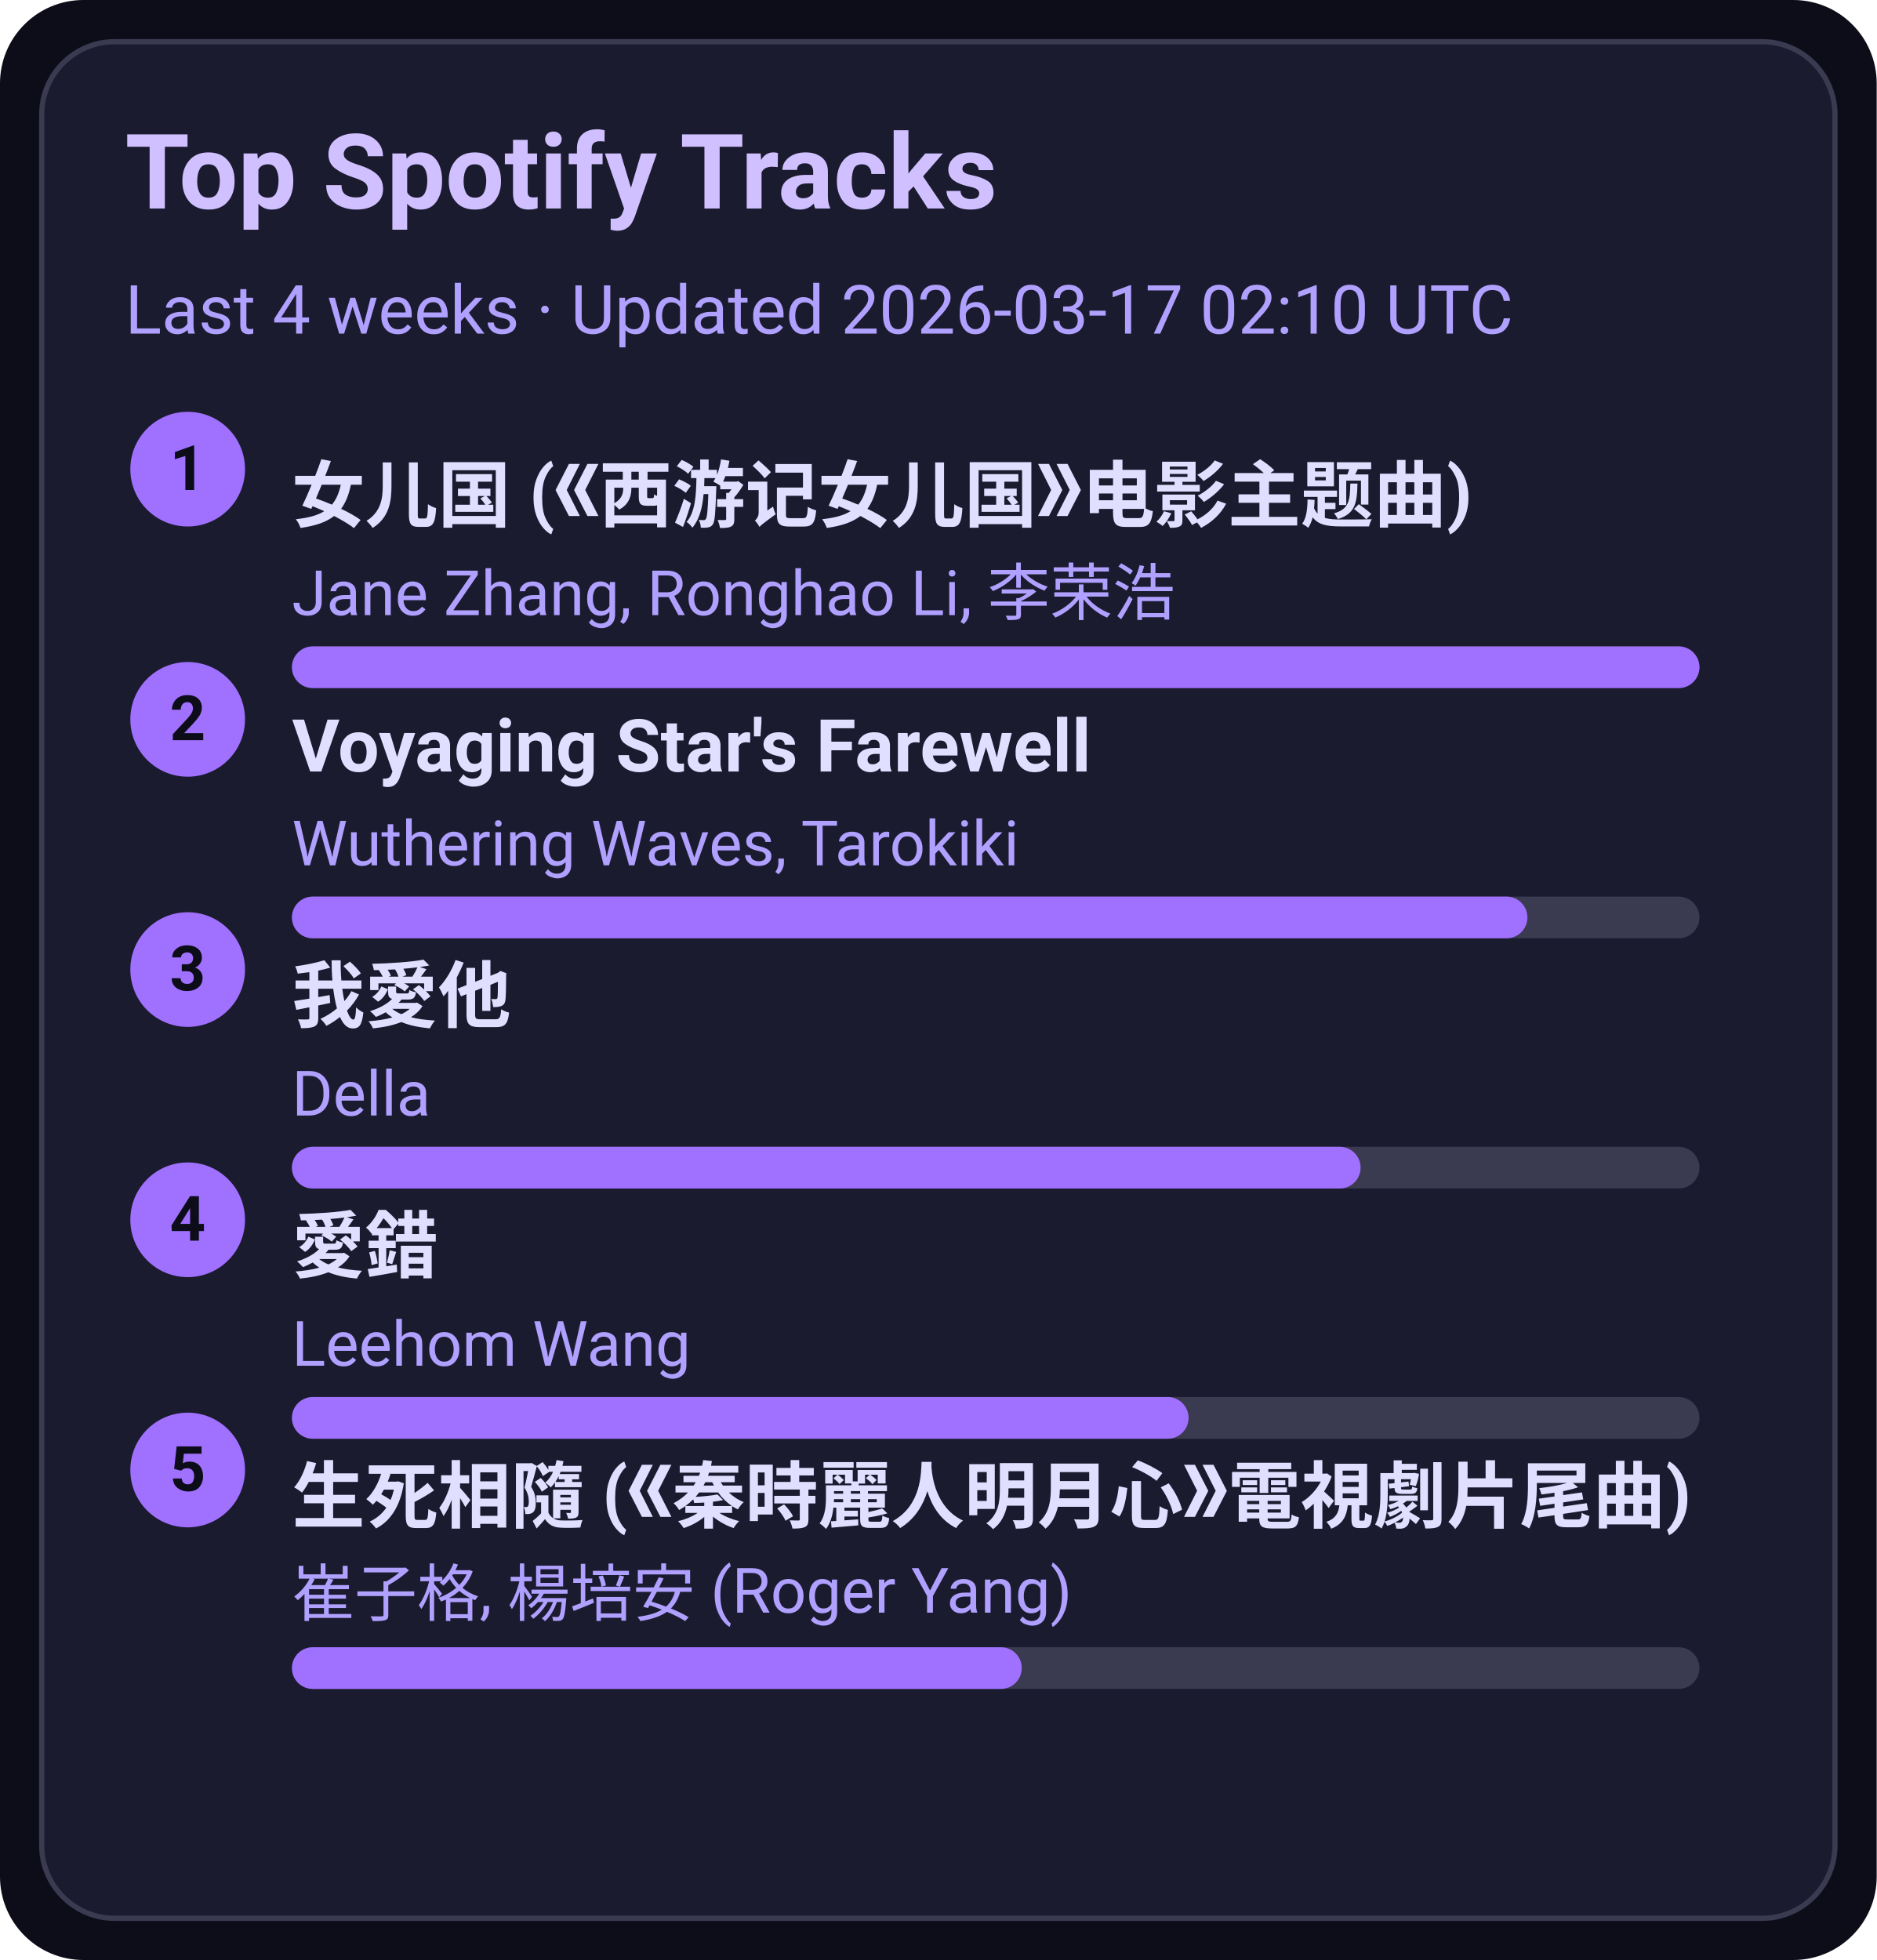
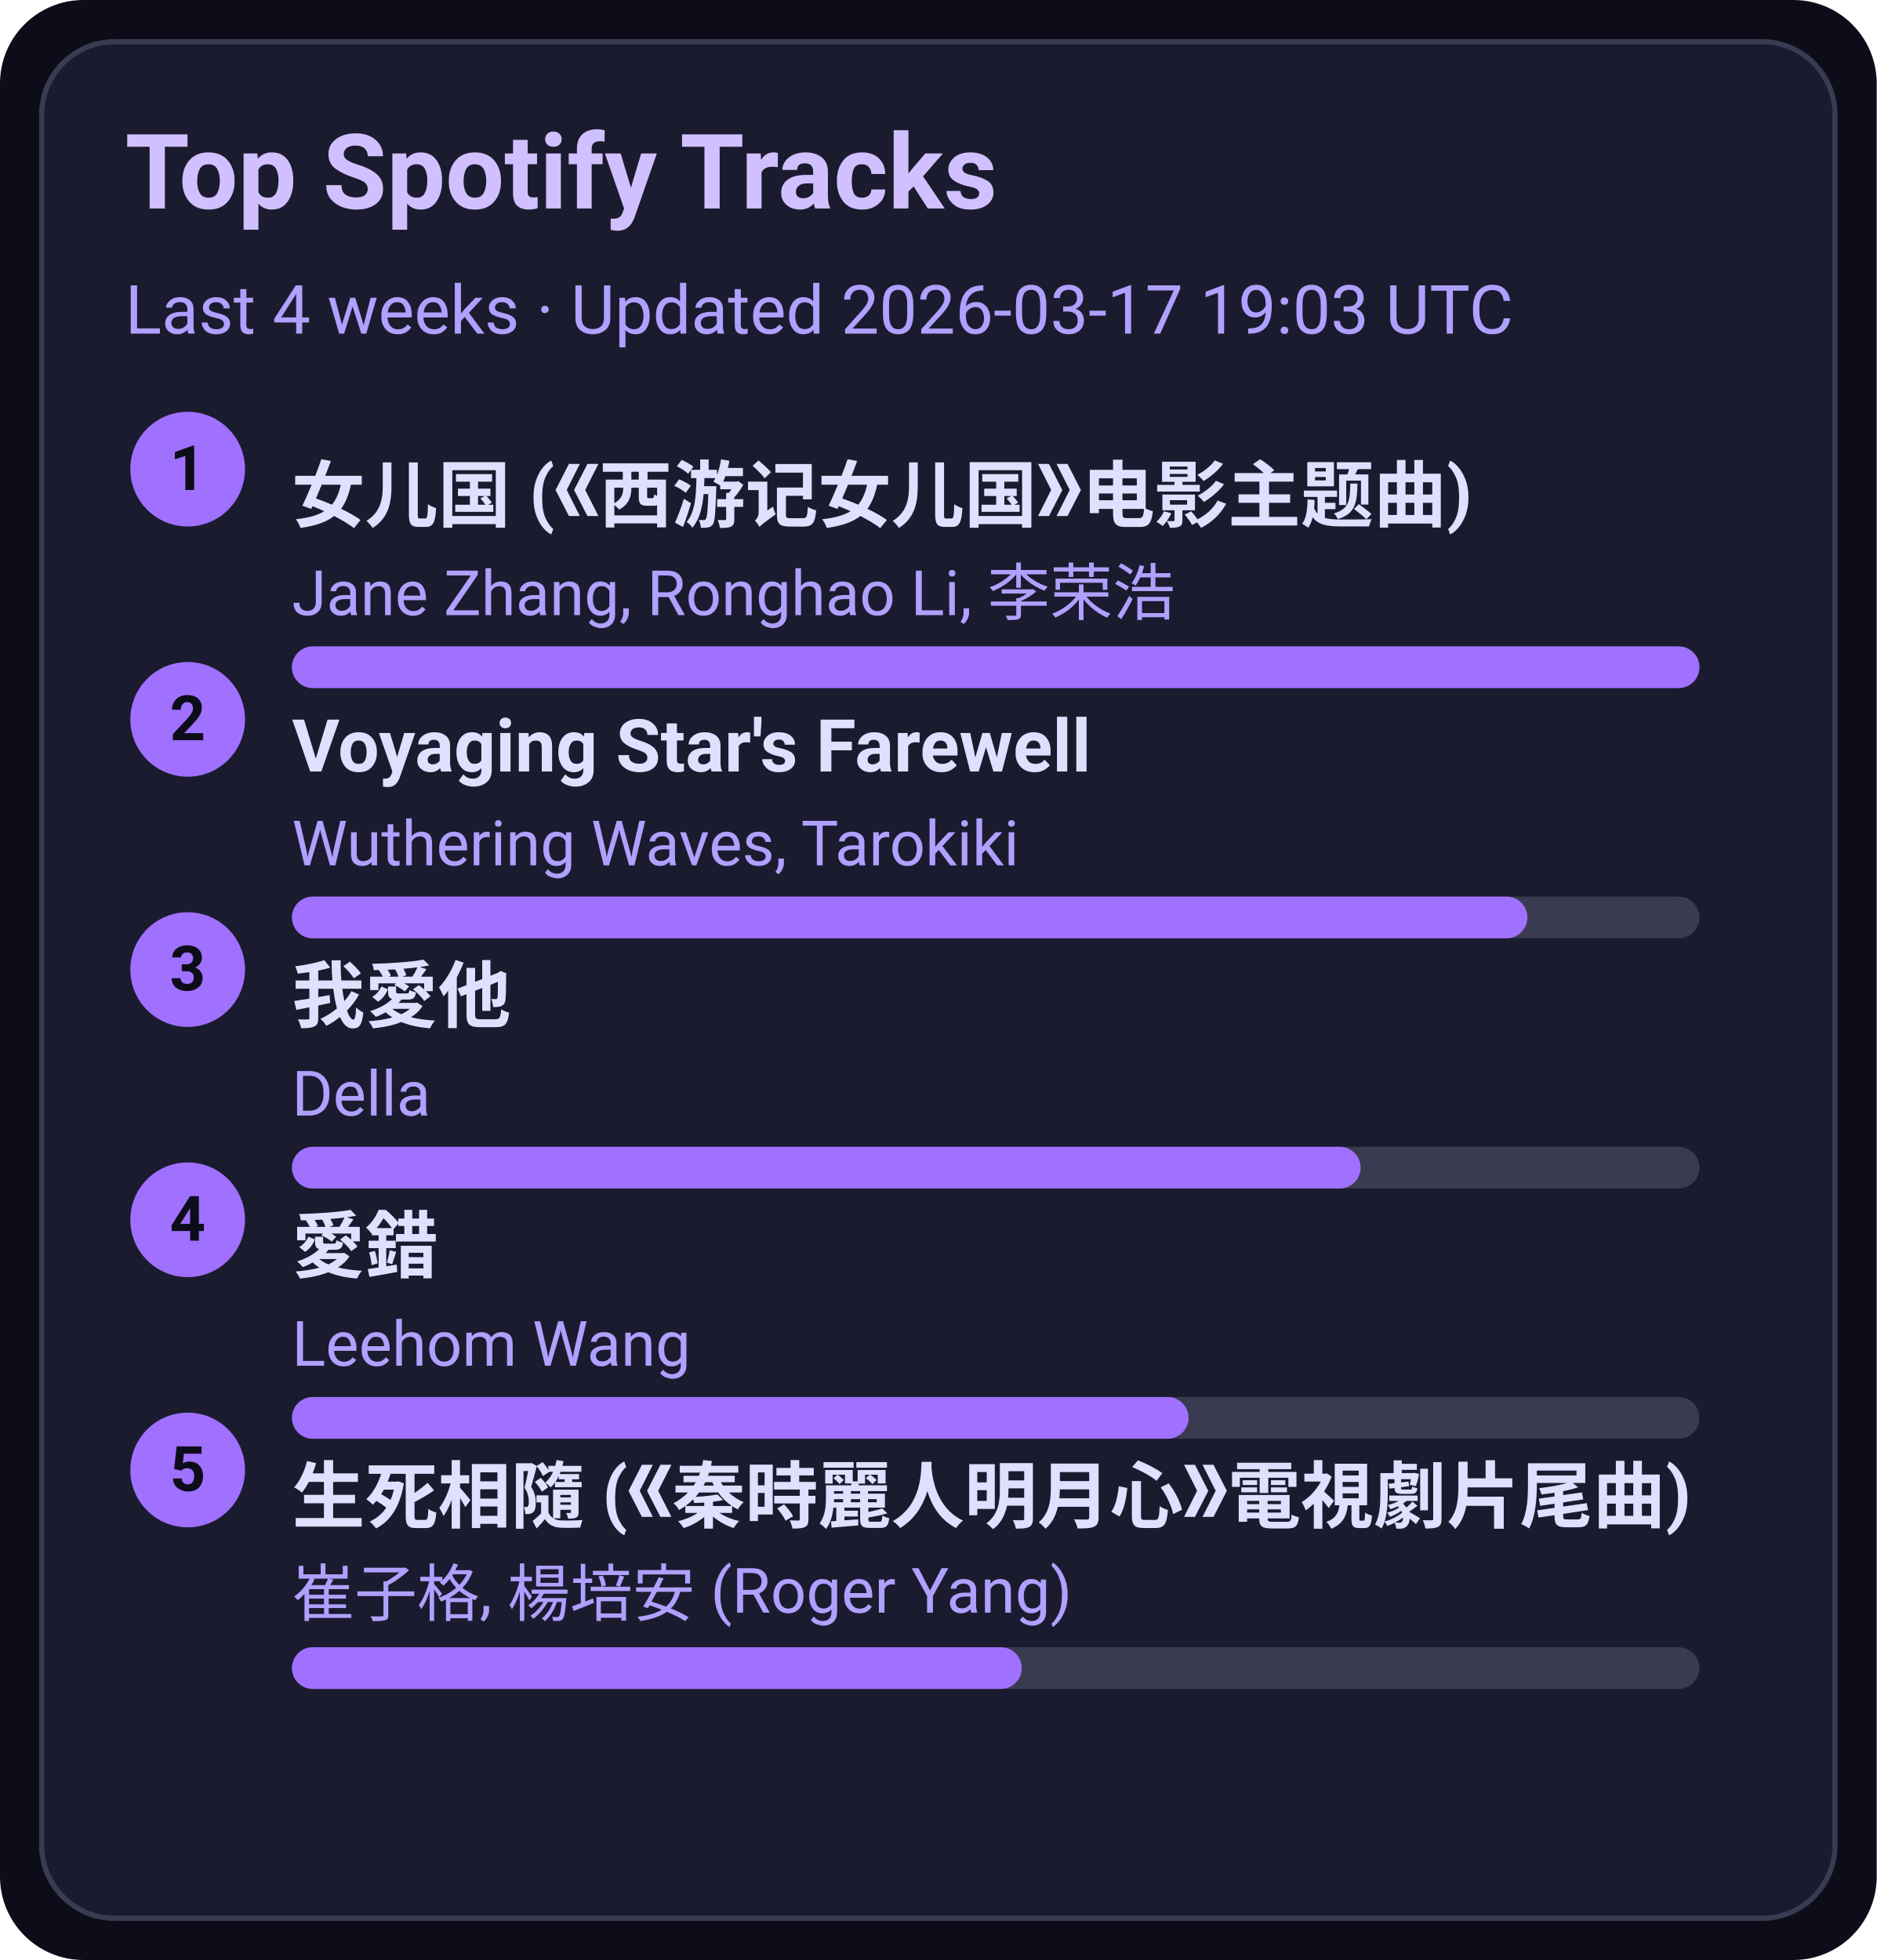
<svg xmlns="http://www.w3.org/2000/svg" width="360" height="376" viewBox="0 0 360 376">
  <style>text{font-family:-apple-system,BlinkMacSystemFont,Segoe UI,Roboto,Ubuntu,Helvetica Neue,Arial,Noto Sans,sans-serif}</style>
  <rect width="360" height="376" rx="16" fill="#0d0d1a" />
  <rect x="8" y="8" width="344" height="360" rx="14" fill="#1b1b2f" stroke="#3a3a50" />
  <text x="24" y="40" font-size="20" fill="#d0c0ff" font-weight="600">Top Spotify Tracks</text>
-   <text x="24" y="64" font-size="13" fill="#b0a0ff">Last 4 weeks · Updated 2026-03-17 02:10 UTC</text>
+   <text x="24" y="64" font-size="13" fill="#b0a0ff">Last 4 weeks · Updated 2026-03-17 19:03 UTC</text>
  <circle cx="36" cy="90" r="11" fill="#a070ff" />
  <text x="36" y="94" text-anchor="middle" font-size="12" fill="#0d0d1a" font-weight="700">1</text>
  <a href="https://open.spotify.com/track/5vfCdwOheQGcrR91ATpL2k" target="_blank" rel="noopener noreferrer">
    <text x="56" y="100" font-size="14" fill="#e0dfff" font-weight="600">女儿国 (《西游记女儿国》电影主题曲)</text>
  </a>
  <text x="56" y="118" font-size="12" fill="#b0a0ff">Jane Zhang, Ronghao Li, 李荣浩</text>
  <rect x="56" y="124" width="270" height="8" rx="4" fill="#3a3a50" />
  <rect x="56" y="124" width="270" height="8" rx="4" fill="#a070ff" />
  <circle cx="36" cy="138" r="11" fill="#a070ff" />
  <text x="36" y="142" text-anchor="middle" font-size="12" fill="#0d0d1a" font-weight="700">2</text>
  <a href="https://open.spotify.com/track/3uI2KolgU1Pt41ywffsggr" target="_blank" rel="noopener noreferrer">
    <text x="56" y="148" font-size="14" fill="#e0dfff" font-weight="600">Voyaging Star's Farewell</text>
  </a>
  <text x="56" y="166" font-size="12" fill="#b0a0ff">Wuthering Waves, Tarokiki</text>
  <rect x="56" y="172" width="270" height="8" rx="4" fill="#3a3a50" />
  <rect x="56" y="172" width="237" height="8" rx="4" fill="#a070ff" />
  <circle cx="36" cy="186" r="11" fill="#a070ff" />
  <text x="36" y="190" text-anchor="middle" font-size="12" fill="#0d0d1a" font-weight="700">3</text>
  <a href="https://open.spotify.com/track/2qOitAAyMgHOs0cMilqf8k" target="_blank" rel="noopener noreferrer">
    <text x="56" y="196" font-size="14" fill="#e0dfff" font-weight="600">我愛他</text>
  </a>
  <text x="56" y="214" font-size="12" fill="#b0a0ff">Della</text>
  <rect x="56" y="220" width="270" height="8" rx="4" fill="#3a3a50" />
  <rect x="56" y="220" width="205" height="8" rx="4" fill="#a070ff" />
  <circle cx="36" cy="234" r="11" fill="#a070ff" />
  <text x="36" y="238" text-anchor="middle" font-size="12" fill="#0d0d1a" font-weight="700">4</text>
  <a href="https://open.spotify.com/track/4vdX5mQE0oXkflFqsqQkUP" target="_blank" rel="noopener noreferrer">
    <text x="56" y="244" font-size="14" fill="#e0dfff" font-weight="600">愛錯</text>
  </a>
  <text x="56" y="262" font-size="12" fill="#b0a0ff">Leehom Wang</text>
  <rect x="56" y="268" width="270" height="8" rx="4" fill="#3a3a50" />
  <rect x="56" y="268" width="172" height="8" rx="4" fill="#a070ff" />
  <circle cx="36" cy="282" r="11" fill="#a070ff" />
  <text x="36" y="286" text-anchor="middle" font-size="12" fill="#0d0d1a" font-weight="700">5</text>
  <a href="https://open.spotify.com/track/6qiDtcYiZOQ4HRuC8U55EM" target="_blank" rel="noopener noreferrer">
    <text x="56" y="292" font-size="14" fill="#e0dfff" font-weight="600">生死相隨 (《秦時麗人明月心》電視劇片尾曲)</text>
  </a>
  <text x="56" y="310" font-size="12" fill="#b0a0ff">崔子格, 楊培安 (Roger Yang)</text>
  <rect x="56" y="316" width="270" height="8" rx="4" fill="#3a3a50" />
  <rect x="56" y="316" width="140" height="8" rx="4" fill="#a070ff" />
</svg>
